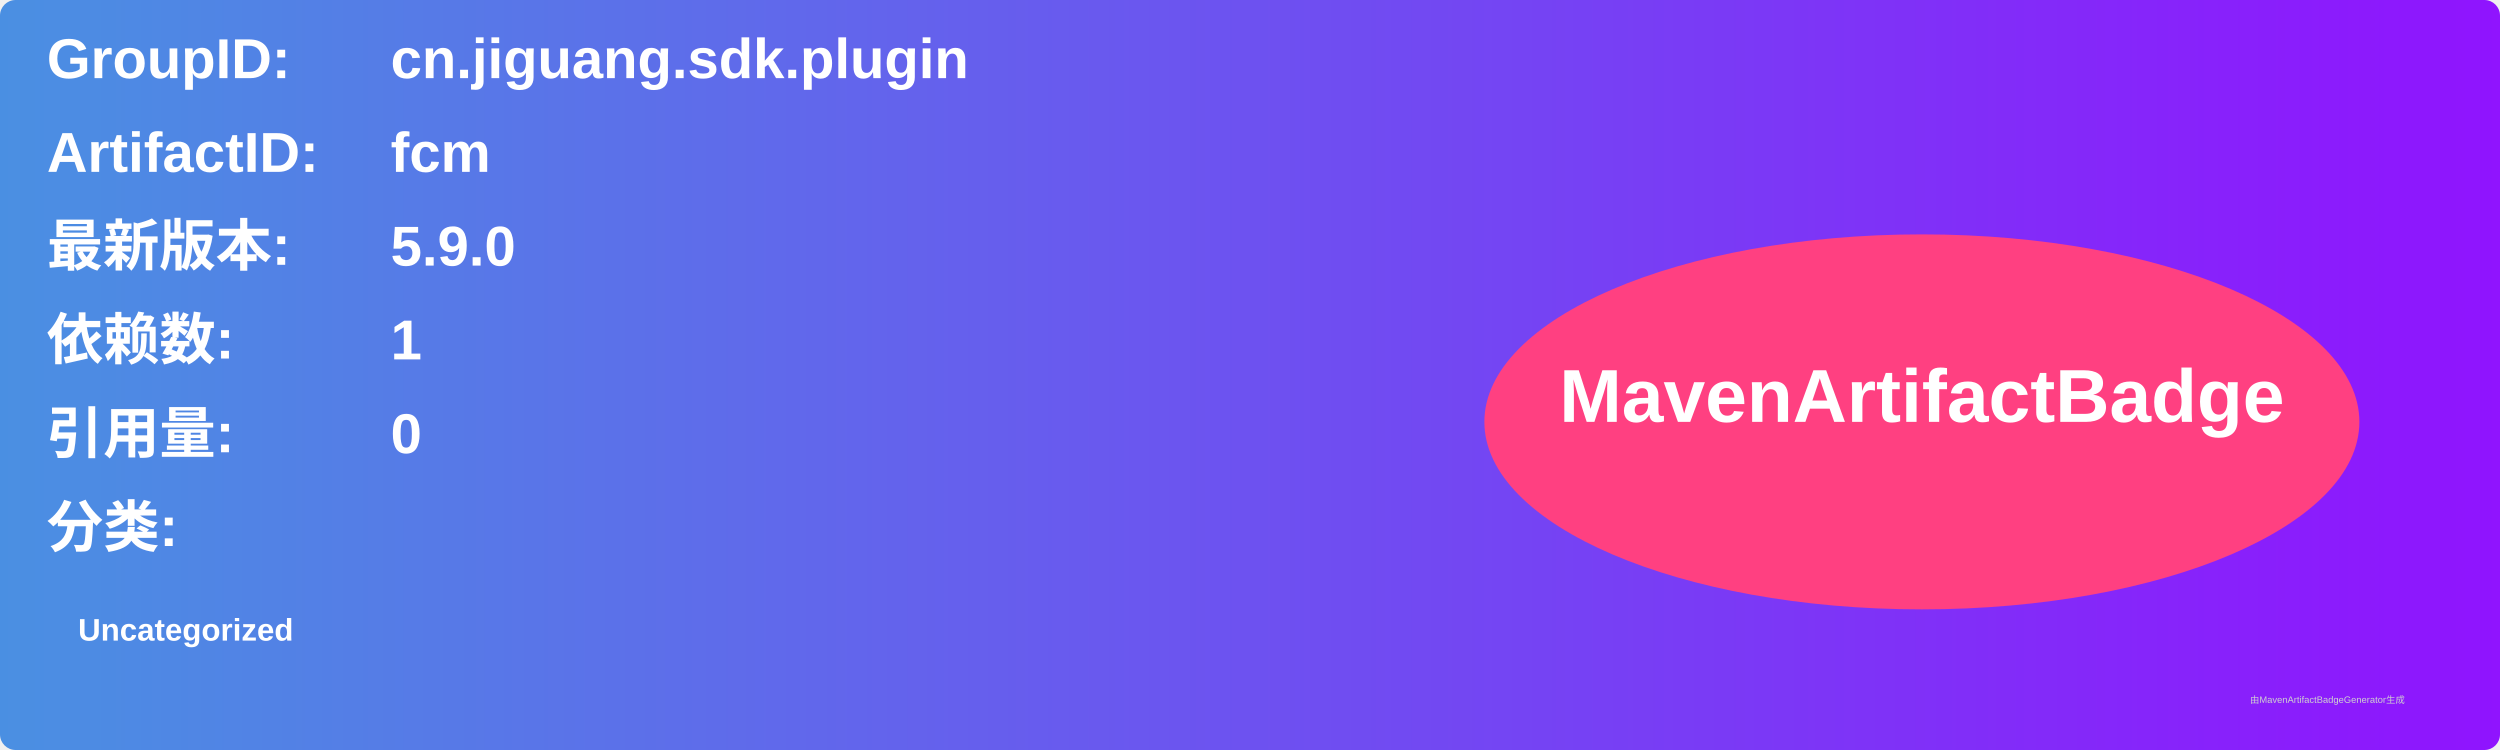
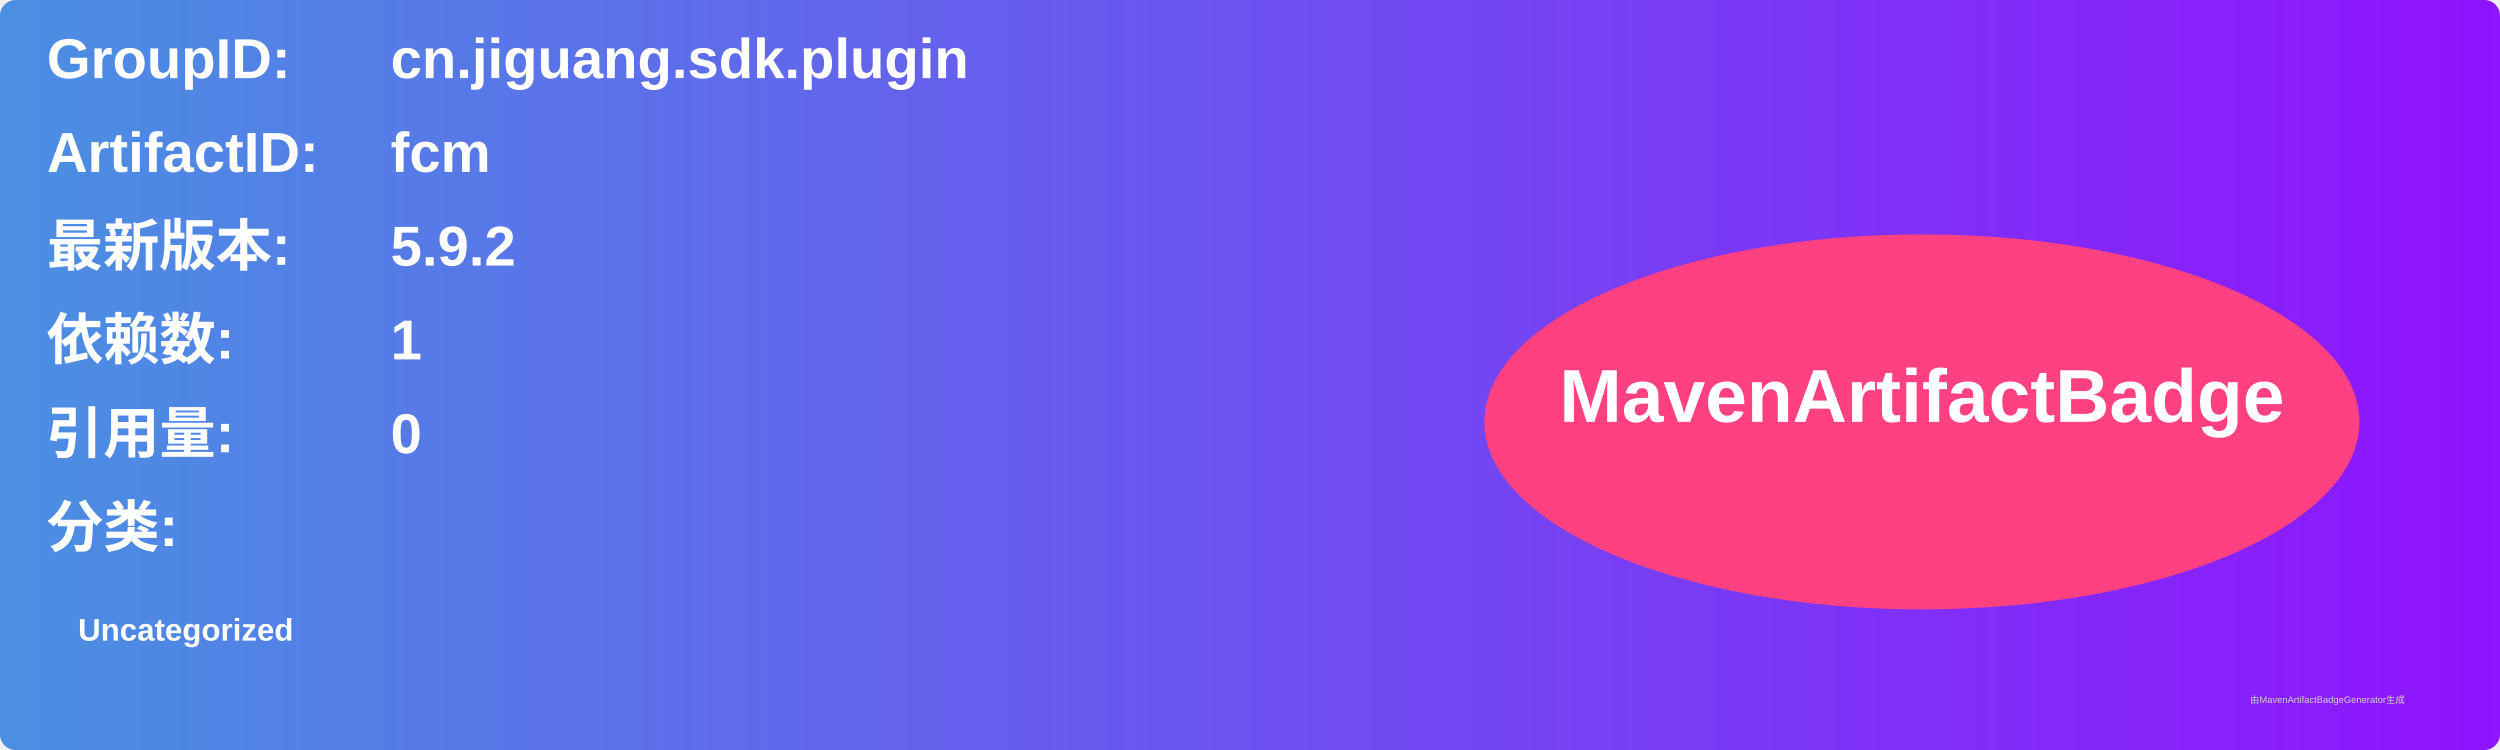
<svg xmlns="http://www.w3.org/2000/svg" width="800" height="240" viewBox="0 0 800 240">
  <linearGradient id="grad" x1="0%" y1="0%" x2="100%" y2="0%">
    <stop offset="0%" stop-color="#4a90e2" />
    <stop offset="100%" stop-color="#9013fe" />
  </linearGradient>
  <rect width="100%" height="100%" rx="5" ry="5" fill="url(#grad)" />
  <g transform="translate(15, 15)">
    <text x="0" y="10" font-family="Arial" font-size="18" fill="white" font-weight="bold" width="260">GroupID:</text>
    <text x="110" y="10" font-family="Arial" font-size="18" fill="white" font-weight="bold" width="460">cn.jiguang.sdk.plugin</text>
    <text x="0" y="40" font-family="Arial" font-size="18" fill="white" font-weight="bold" width="260">ArtifactID:</text>
    <text x="110" y="40" font-family="Arial" font-size="18" fill="white" font-weight="bold" width="460">fcm</text>
    <text x="0" y="70" font-family="Arial" font-size="18" fill="white" font-weight="bold">最新版本:</text>
    <text x="110" y="70" font-family="Arial" font-size="18" fill="white" font-weight="bold">
-       <tspan font-weight="bold">5.9.0</tspan>
+       <tspan font-weight="bold">5.9.2</tspan>
    </text>
    <text x="0" y="100" font-family="Arial" font-size="18" fill="white" font-weight="bold">依赖数: </text>
    <text x="110" y="100" font-family="Arial" font-size="18" fill="white">
      <tspan font-weight="bold">1</tspan>
    </text>
    <text x="0" y="130" font-family="Arial" font-size="18" fill="white" font-weight="bold">引用量: </text>
    <text x="110" y="130" font-family="Arial" font-size="18" fill="white">
      <tspan font-weight="bold">0</tspan>
    </text>
    <text x="0" y="160" font-family="Arial" font-size="18" fill="white" font-weight="bold">分类:</text>
    <text x="10" y="190" font-family="Arial" font-size="10" fill="white">
      <tspan font-weight="bold">Uncategorized</tspan>
    </text>
    <ellipse cx="600" cy="120" rx="140" ry="60" fill="#ff4081" />
    <text x="600" y="120" text-anchor="middle" font-family="Arial" font-size="24" fill="white" font-weight="bold">MavenArtifactBadge</text>
  </g>
  <text x="720" y="225" font-family="Arial" font-size="3" fill="#d0d0d0">由MavenArtifactBadgeGenerator生成</text>
</svg>
